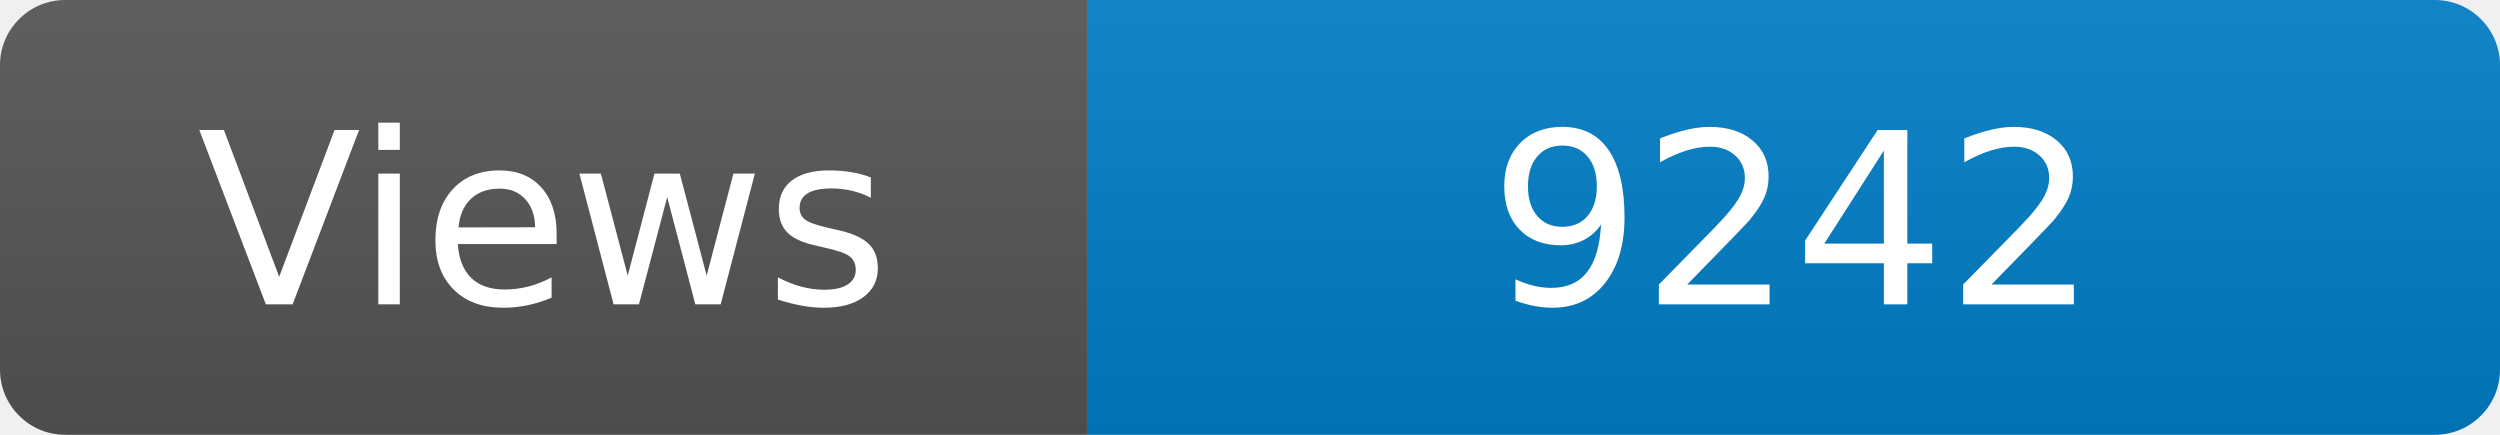
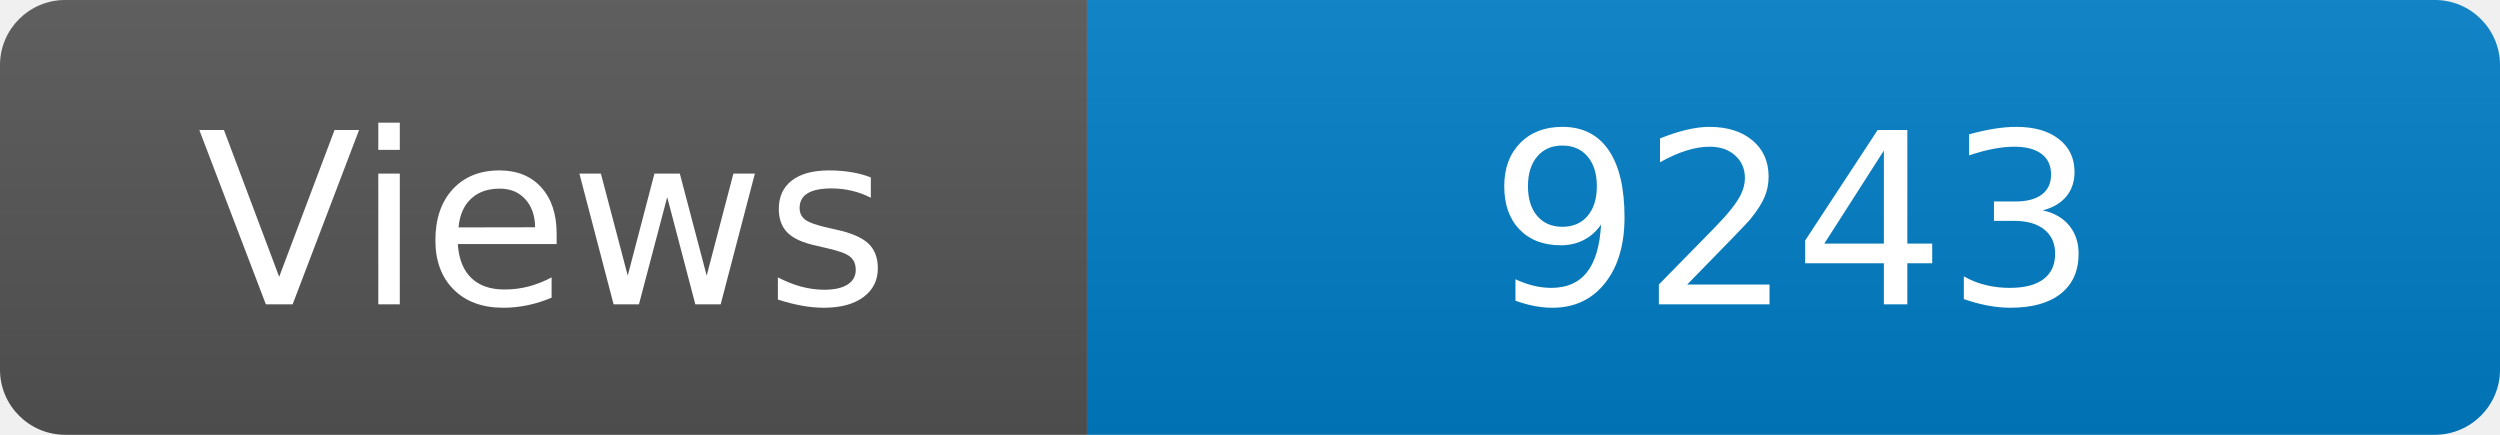
<svg xmlns="http://www.w3.org/2000/svg" width="115" height="20" role="img" aria-label="Maintained?: yes">
  <linearGradient id="s" x2="0" y2="100%">
    <stop offset="0" stop-color="#bbb" stop-opacity=".1" />
    <stop offset="1" stop-opacity=".1" />
  </linearGradient>
  <clipPath id="r">
    <rect width="115" height="20" rx="3" fill="#fff" />
  </clipPath>
  <g clip-path="url(#r)">
    <rect width="50" height="20" fill="#555" />
    <rect x="50" width="160" height="20" fill="#007ec6" />
    <rect width="115" height="20" fill="url(#s)" />
  </g>
  <g fill="#fff" text-anchor="middle" font-family="Verdana,Geneva,DejaVu Sans,sans-serif" font-size="110">
    <text x="250" y="140" transform="scale(.1)" fill="#fff">Views</text>
-     <text x="825" y="140" transform="scale(.1)" fill="#fff">9242</text>
+     <text x="825" y="140" transform="scale(.1)" fill="#fff">9243</text>
  </g>
</svg>
